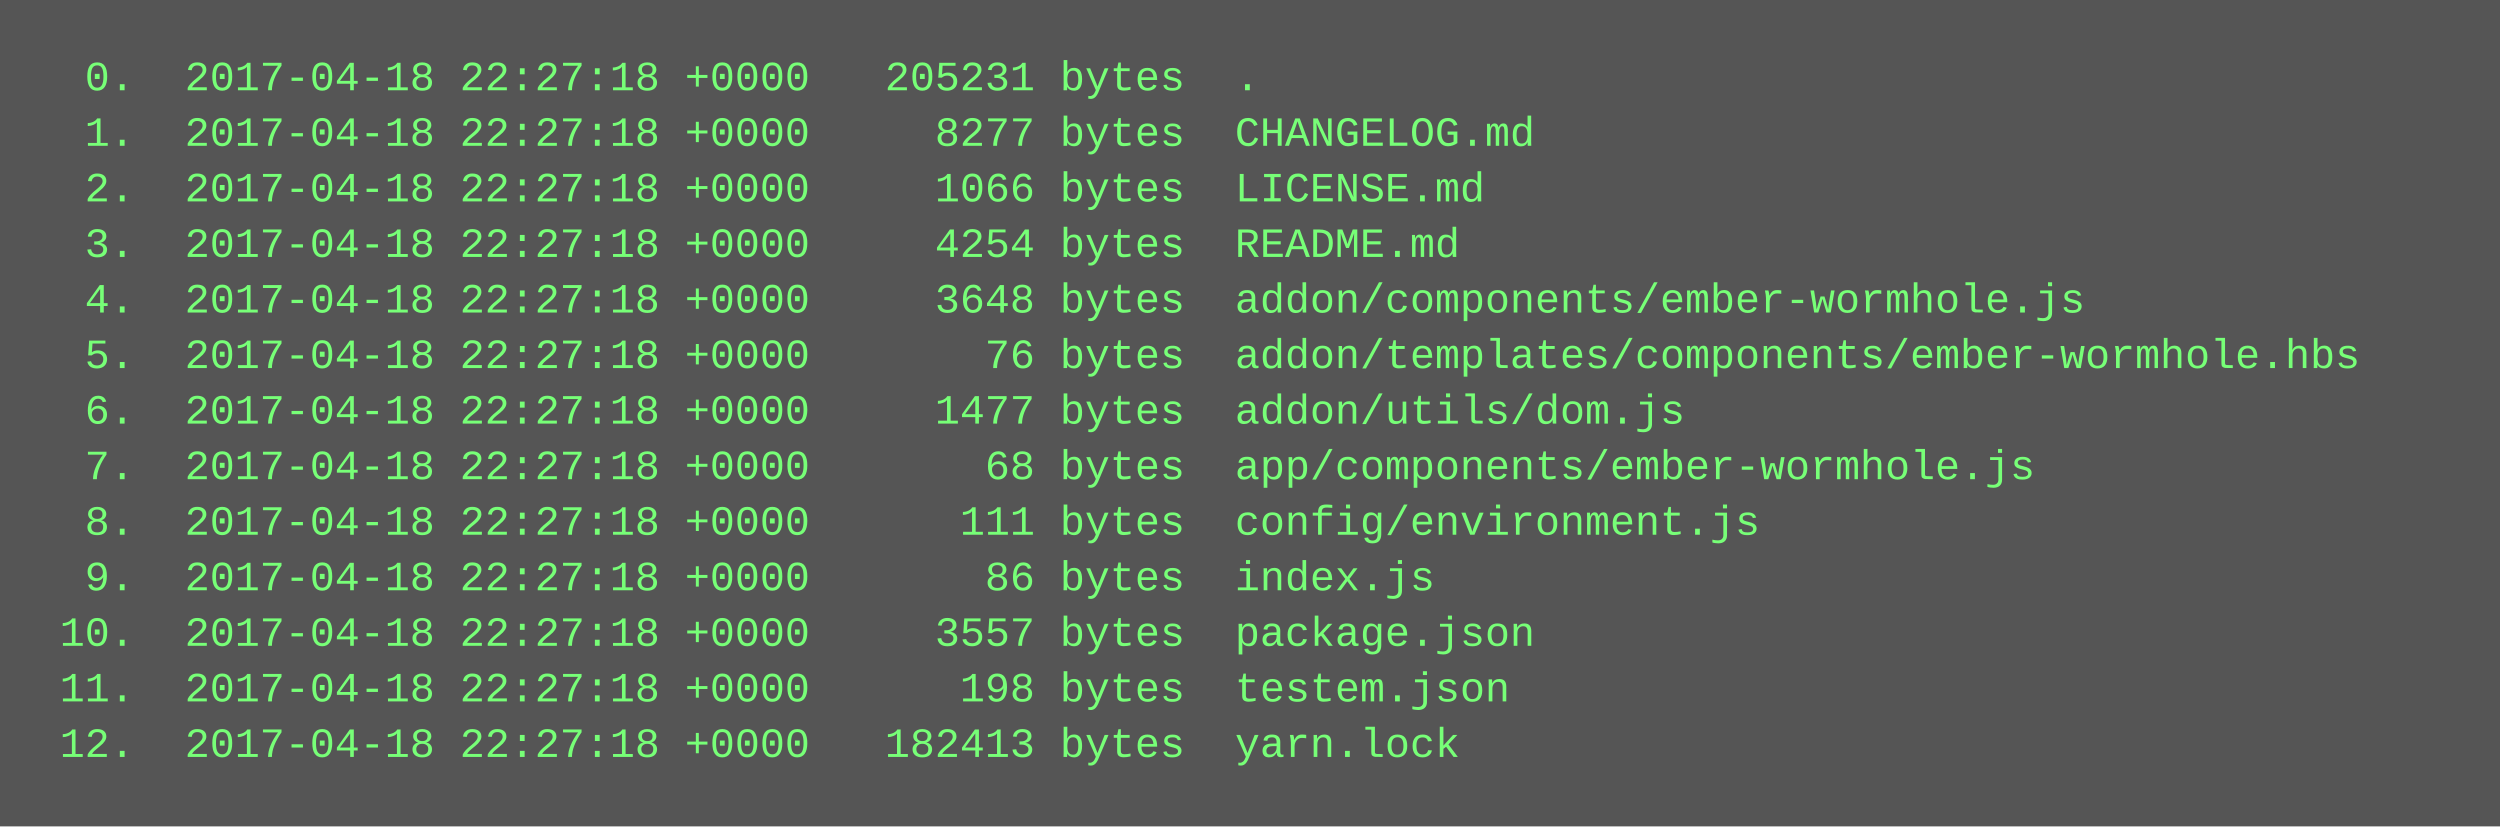
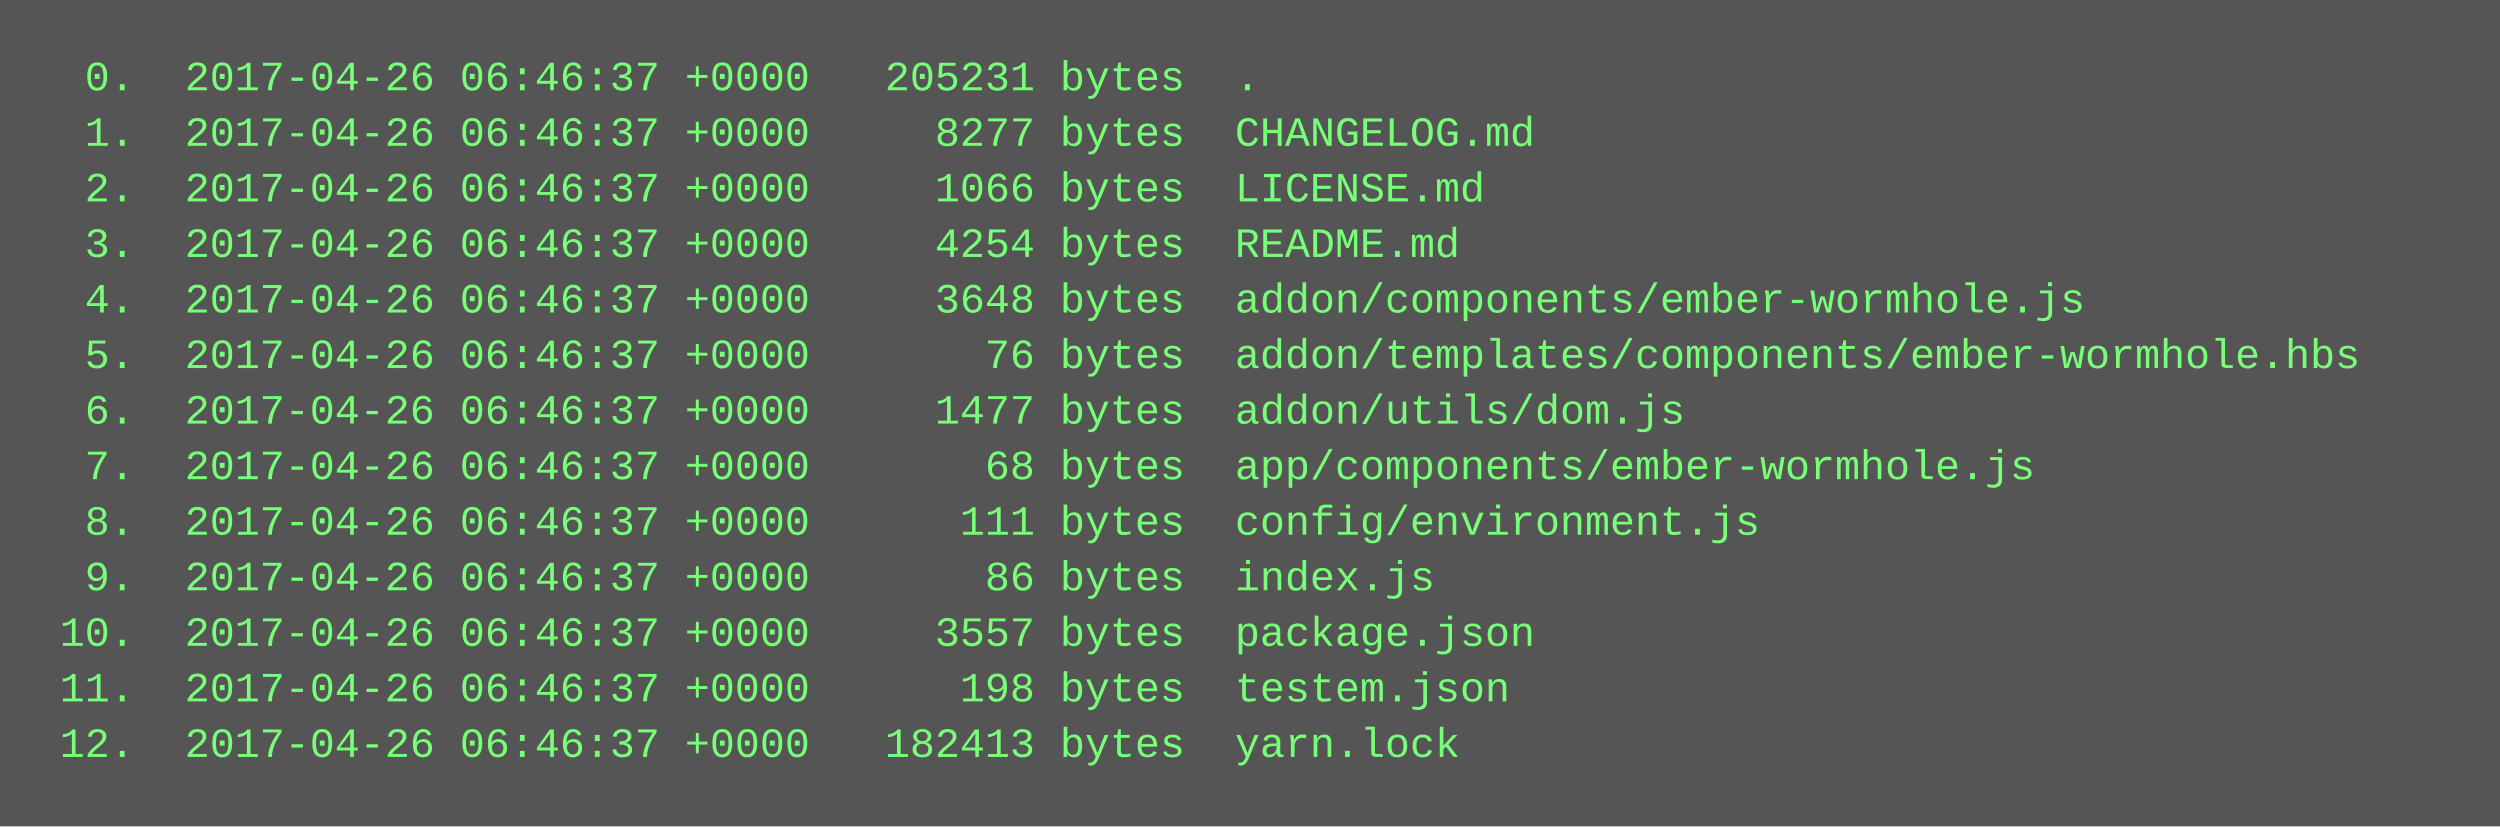
<svg xmlns="http://www.w3.org/2000/svg" height="238" width="720">
  <rect height="238" fill="#555" width="720" />
  <text fill="#7f7" font-family="Courier New" font-size="12" xml:space="preserve">
-     <tspan x="10" y="26">  0.  2017-04-18 22:27:18 +0000   205231 bytes  .</tspan>
-     <tspan x="10" y="42">  1.  2017-04-18 22:27:18 +0000     8277 bytes  CHANGELOG.md</tspan>
-     <tspan x="10" y="58">  2.  2017-04-18 22:27:18 +0000     1066 bytes  LICENSE.md</tspan>
-     <tspan x="10" y="74">  3.  2017-04-18 22:27:18 +0000     4254 bytes  README.md</tspan>
-     <tspan x="10" y="90">  4.  2017-04-18 22:27:18 +0000     3648 bytes  addon/components/ember-wormhole.js</tspan>
-     <tspan x="10" y="106">  5.  2017-04-18 22:27:18 +0000       76 bytes  addon/templates/components/ember-wormhole.hbs</tspan>
-     <tspan x="10" y="122">  6.  2017-04-18 22:27:18 +0000     1477 bytes  addon/utils/dom.js</tspan>
-     <tspan x="10" y="138">  7.  2017-04-18 22:27:18 +0000       68 bytes  app/components/ember-wormhole.js</tspan>
-     <tspan x="10" y="154">  8.  2017-04-18 22:27:18 +0000      111 bytes  config/environment.js</tspan>
-     <tspan x="10" y="170">  9.  2017-04-18 22:27:18 +0000       86 bytes  index.js</tspan>
-     <tspan x="10" y="186"> 10.  2017-04-18 22:27:18 +0000     3557 bytes  package.json</tspan>
-     <tspan x="10" y="202"> 11.  2017-04-18 22:27:18 +0000      198 bytes  testem.json</tspan>
-     <tspan x="10" y="218"> 12.  2017-04-18 22:27:18 +0000   182413 bytes  yarn.lock</tspan>
+     <tspan x="10" y="26">  0.  2017-04-26 06:46:37 +0000   205231 bytes  .</tspan>
+     <tspan x="10" y="42">  1.  2017-04-26 06:46:37 +0000     8277 bytes  CHANGELOG.md</tspan>
+     <tspan x="10" y="58">  2.  2017-04-26 06:46:37 +0000     1066 bytes  LICENSE.md</tspan>
+     <tspan x="10" y="74">  3.  2017-04-26 06:46:37 +0000     4254 bytes  README.md</tspan>
+     <tspan x="10" y="90">  4.  2017-04-26 06:46:37 +0000     3648 bytes  addon/components/ember-wormhole.js</tspan>
+     <tspan x="10" y="106">  5.  2017-04-26 06:46:37 +0000       76 bytes  addon/templates/components/ember-wormhole.hbs</tspan>
+     <tspan x="10" y="122">  6.  2017-04-26 06:46:37 +0000     1477 bytes  addon/utils/dom.js</tspan>
+     <tspan x="10" y="138">  7.  2017-04-26 06:46:37 +0000       68 bytes  app/components/ember-wormhole.js</tspan>
+     <tspan x="10" y="154">  8.  2017-04-26 06:46:37 +0000      111 bytes  config/environment.js</tspan>
+     <tspan x="10" y="170">  9.  2017-04-26 06:46:37 +0000       86 bytes  index.js</tspan>
+     <tspan x="10" y="186"> 10.  2017-04-26 06:46:37 +0000     3557 bytes  package.json</tspan>
+     <tspan x="10" y="202"> 11.  2017-04-26 06:46:37 +0000      198 bytes  testem.json</tspan>
+     <tspan x="10" y="218"> 12.  2017-04-26 06:46:37 +0000   182413 bytes  yarn.lock</tspan>
  </text>
</svg>
